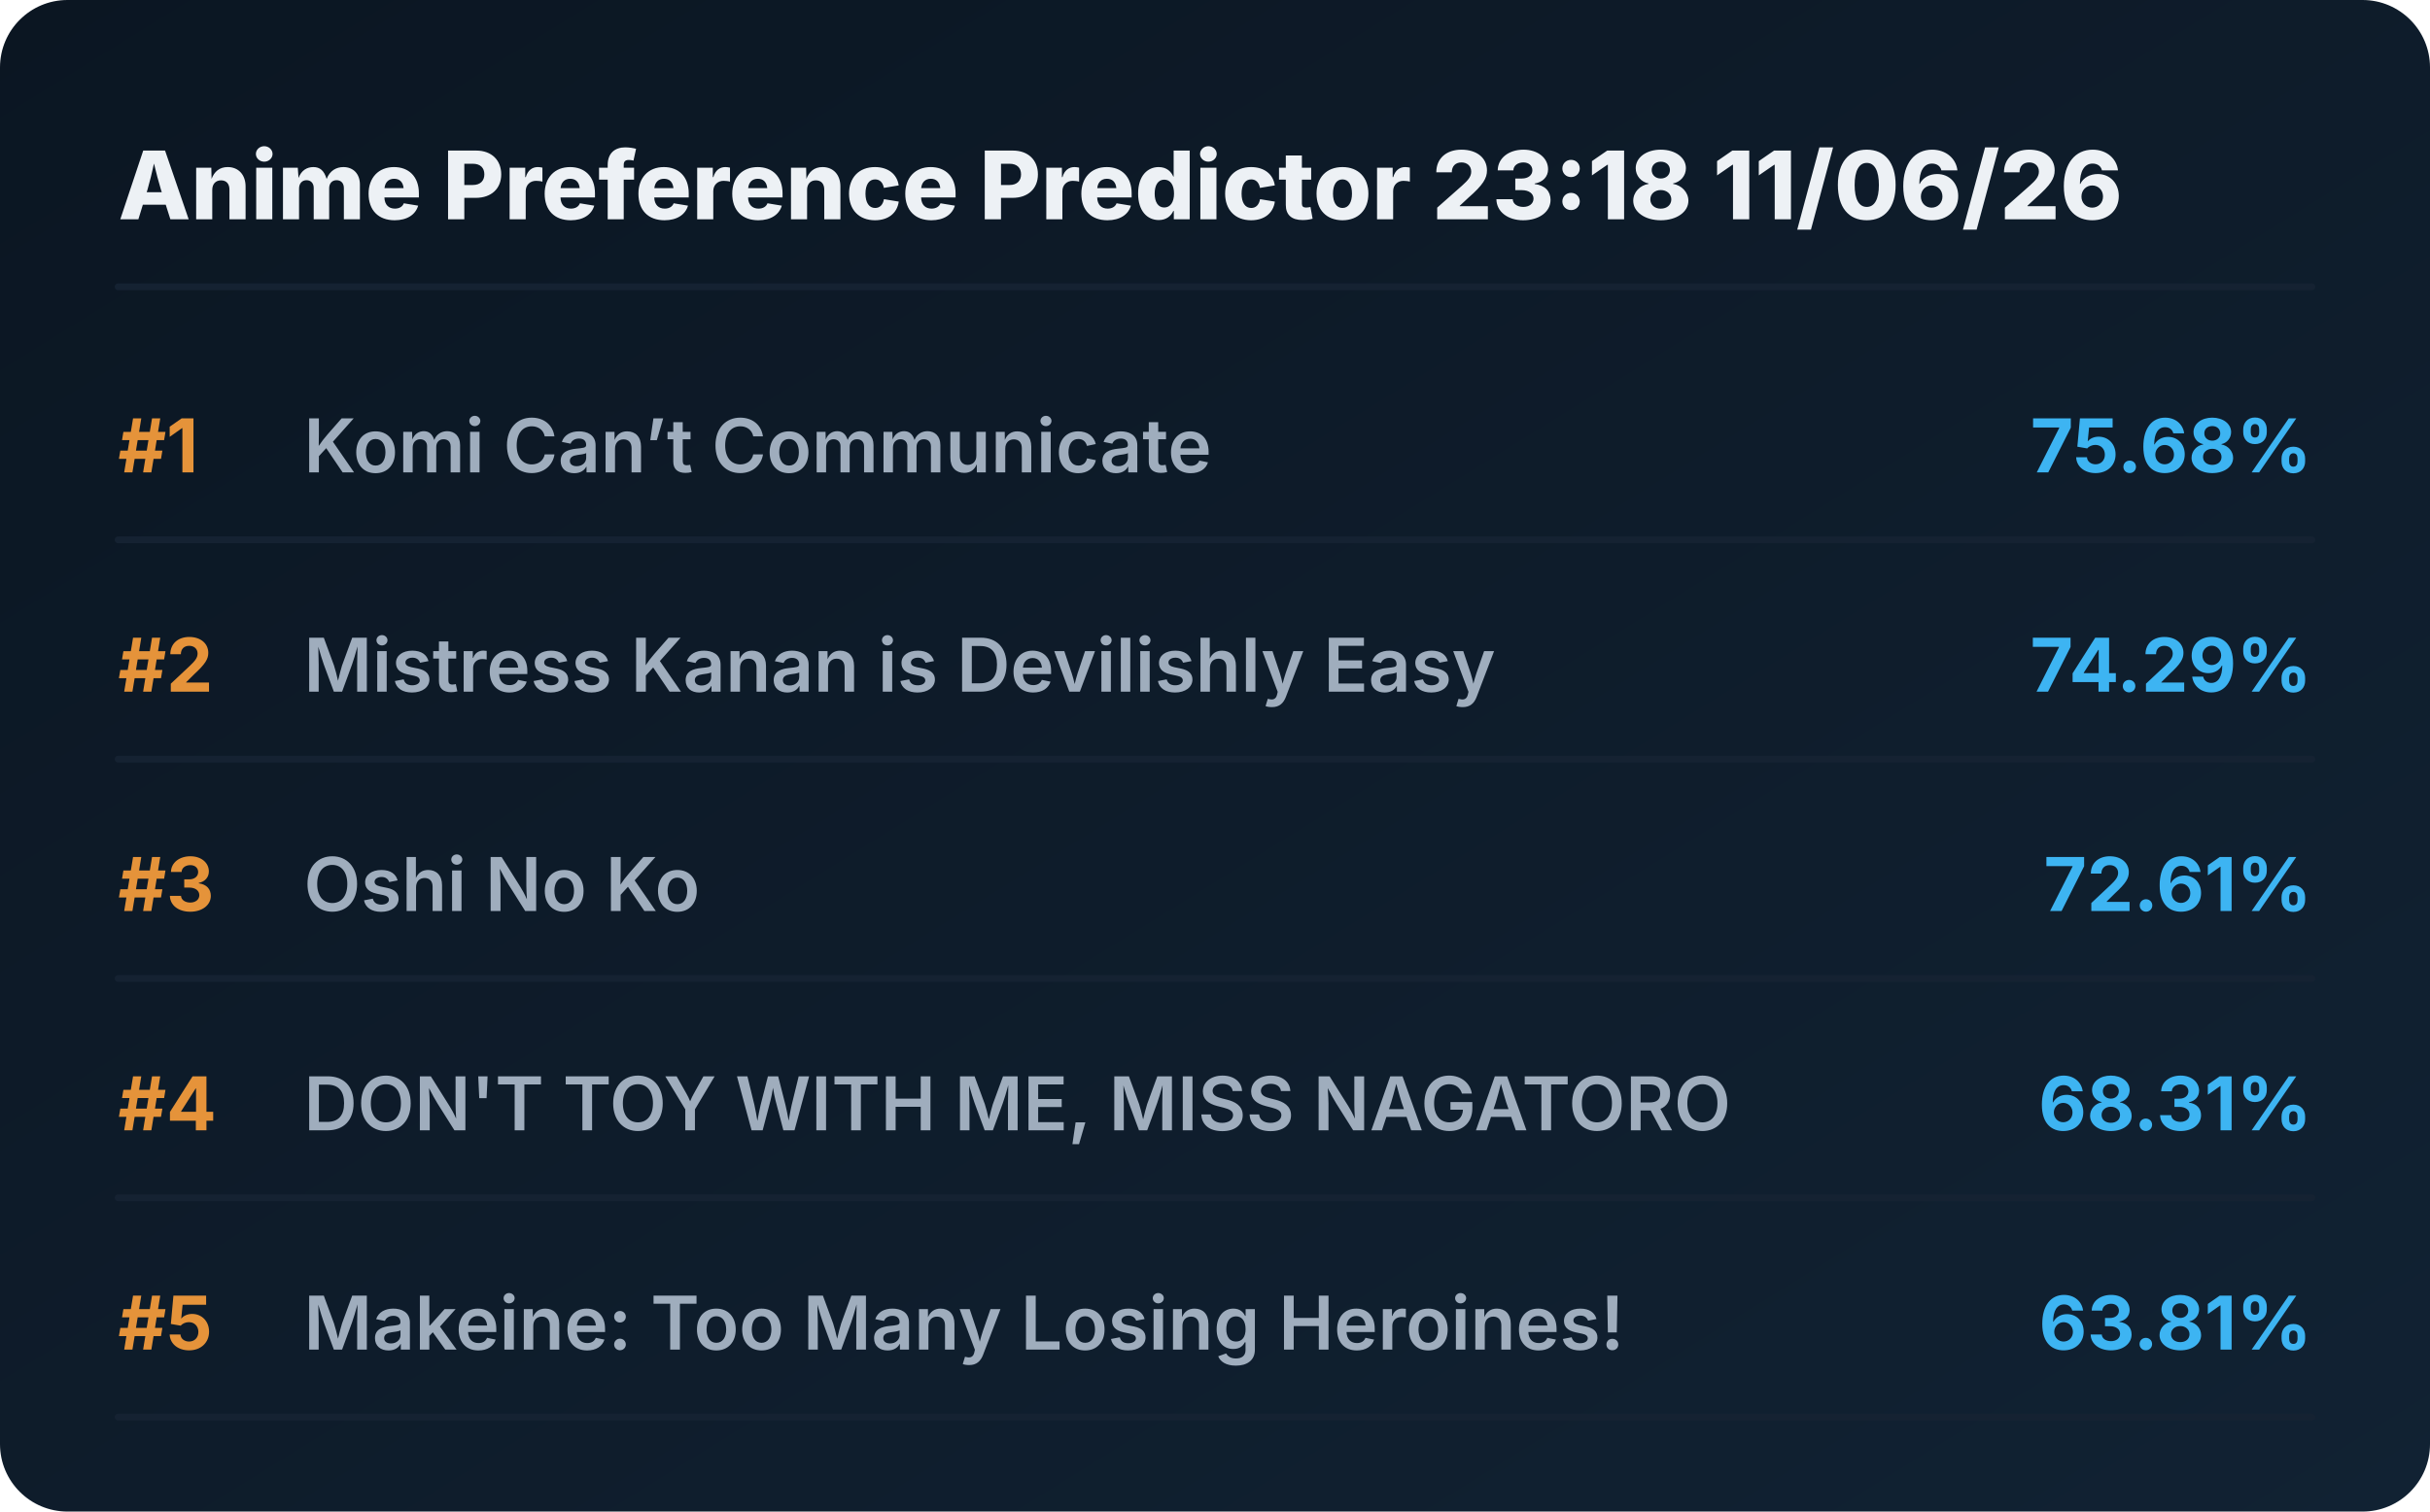
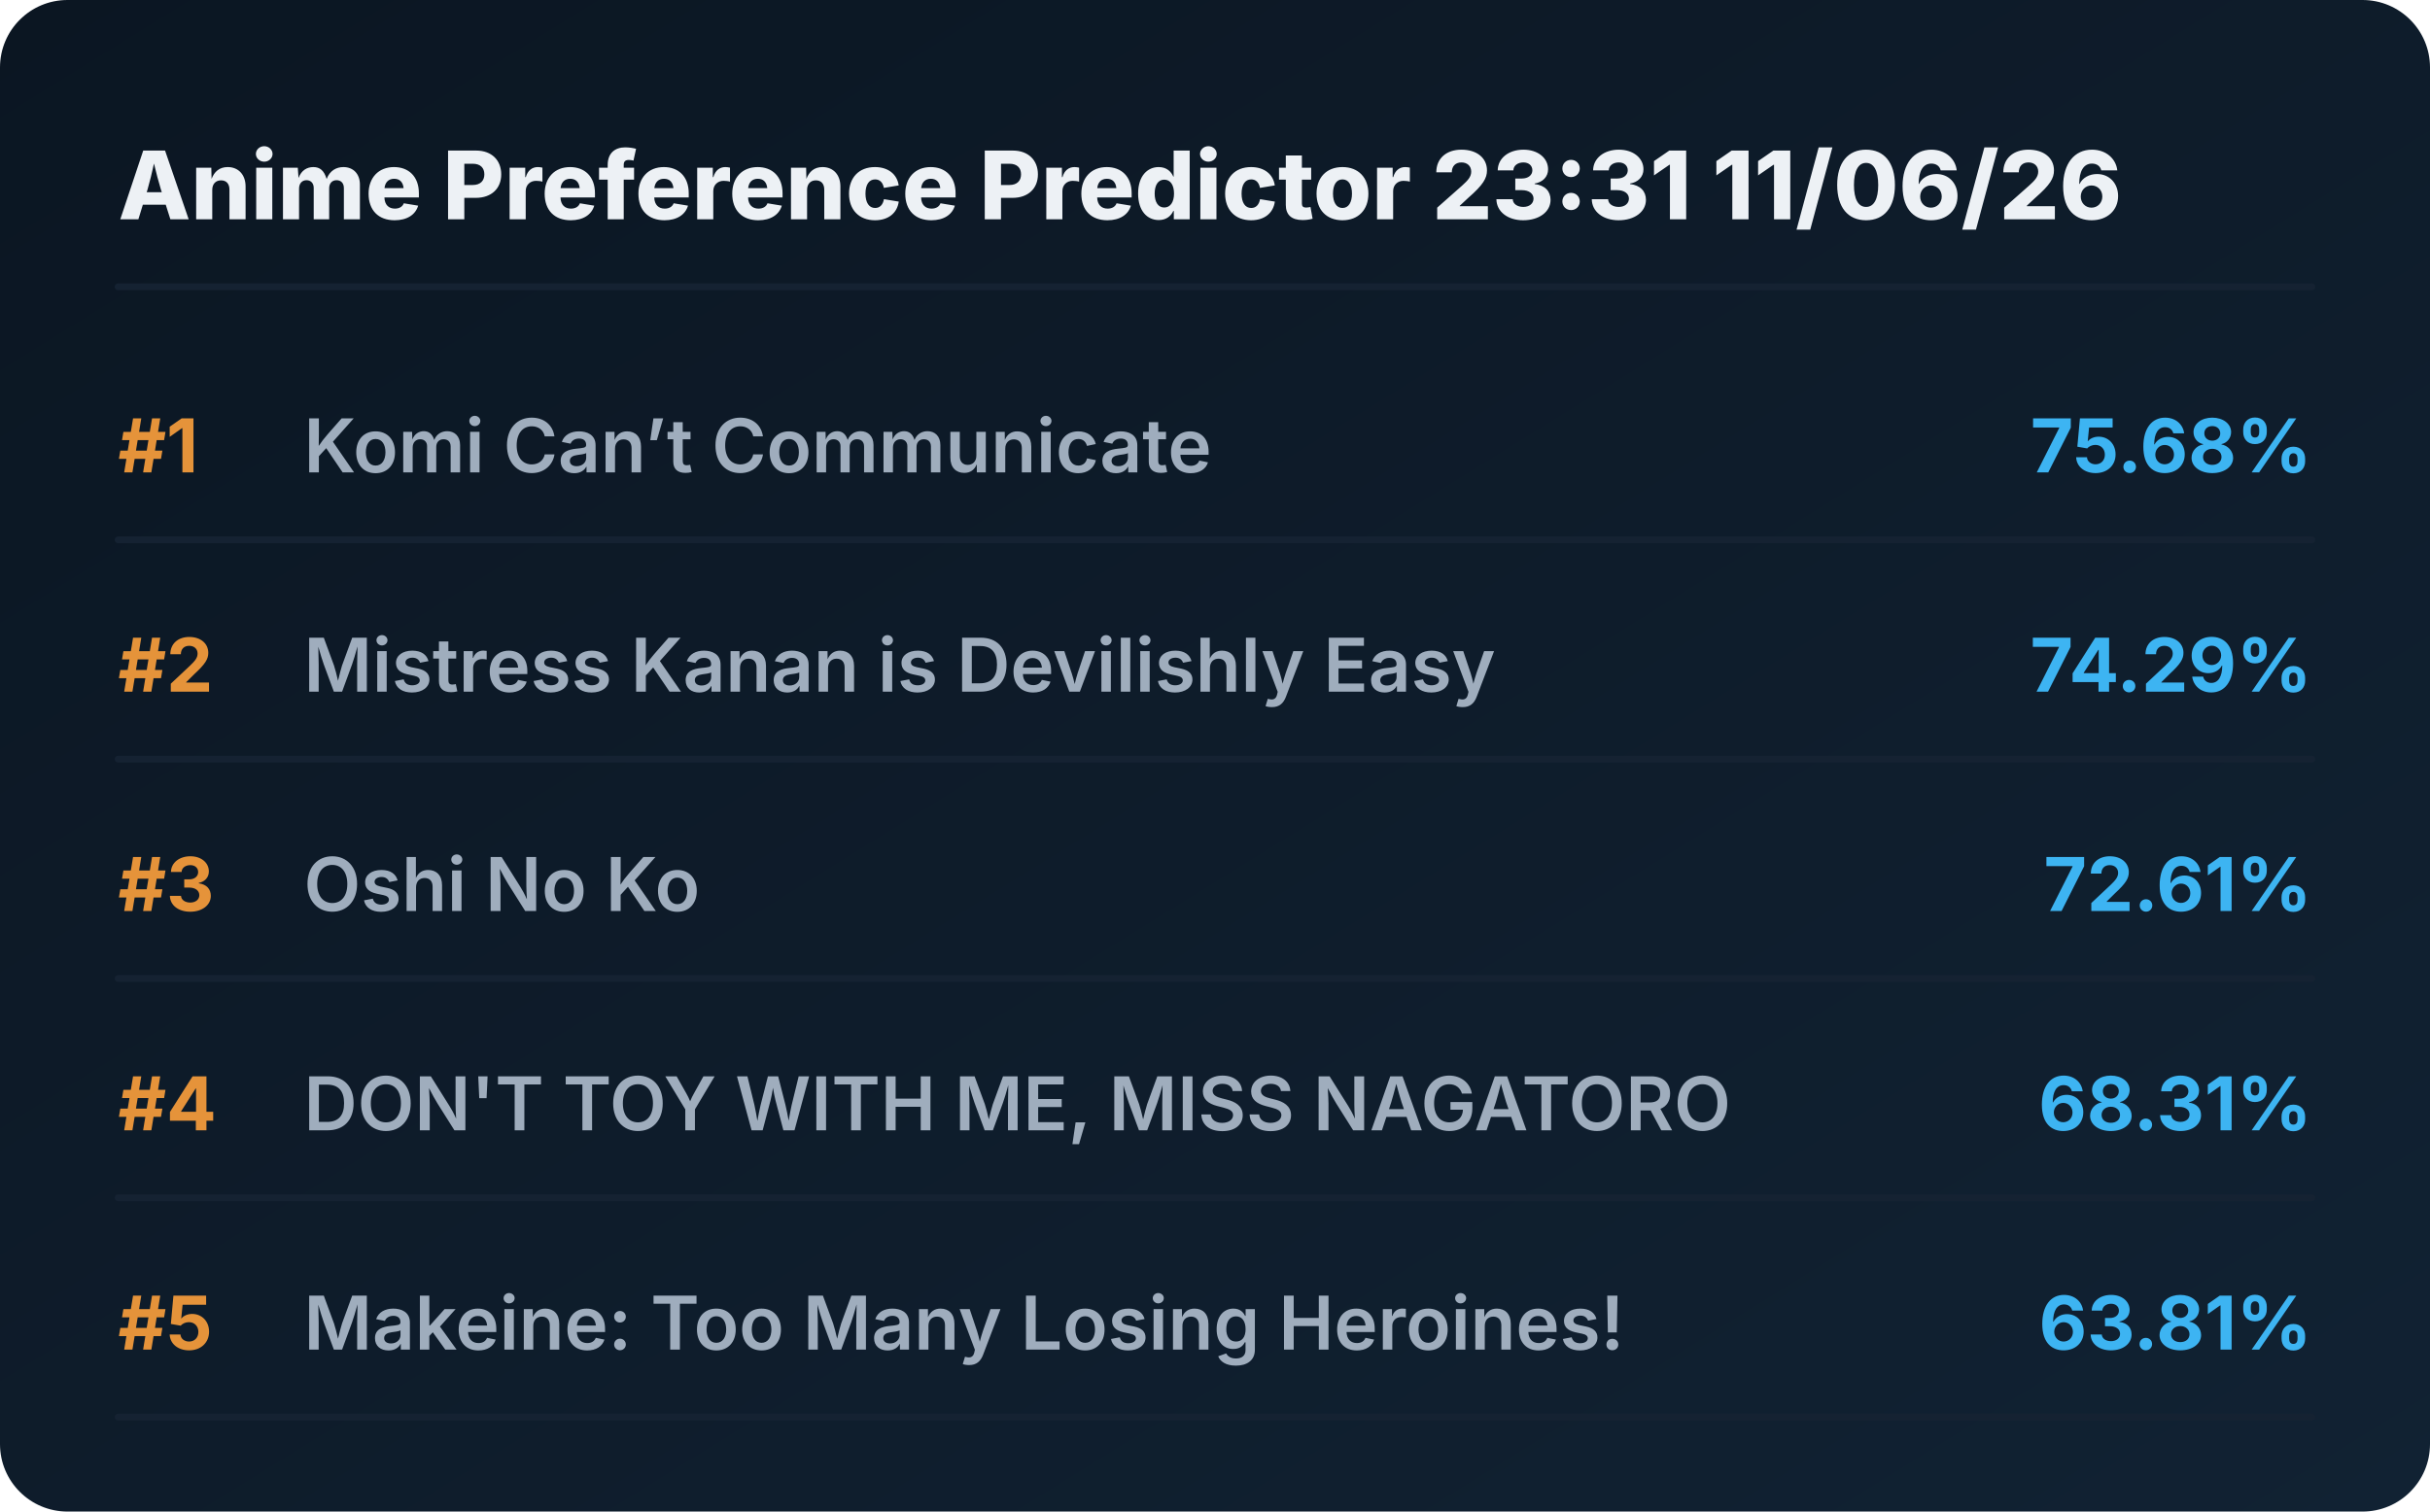
<svg xmlns="http://www.w3.org/2000/svg" viewBox="0 0 720 448" preserveAspectRatio="xMidYMid meet" style="width: 100%; height: auto; max-width: 720px;">
  <defs>
    <linearGradient id="boxGrad" x1="0%" y1="0%" x2="100%" y2="100%">
      <stop offset="0%" stop-color="#0b1622" />
      <stop offset="100%" stop-color="#112233" />
    </linearGradient>
    <clipPath id="titleClip">
      <rect x="90" y="0" width="510" height="100%" />
    </clipPath>
  </defs>
  <style>
    .bg { fill: url(#boxGrad); rx: 20px; }
    .header { font-family: 'Overpass', 'Inter', system-ui, sans-serif; font-weight: 800; font-size: 28px; fill: #edf1f5; }
    .rank { font-family: 'Overpass', 'Inter', system-ui, sans-serif; font-weight: 700; font-size: 22px; fill: #e5933a; }
    .title { font-family: 'Overpass', 'Inter', system-ui, sans-serif; font-weight: 600; font-size: 22px; fill: #9fadbd; }
    .score { font-family: 'Overpass', 'Inter', system-ui, sans-serif; font-weight: 700; font-size: 22px; fill: #3db4f2; }
    .line { stroke: #152232; stroke-width: 2; stroke-linecap: round; }
  </style>
  <rect class="bg" width="720" height="448" />
-   <text x="35" y="65" class="header">Anime Preference Predictor 23:18 11/06/26</text>
+   <text x="35" y="65" class="header">Anime Preference Predictor 23:31 11/06/26</text>
  <line x1="35" y1="85" x2="685" y2="85" class="line" />
  <g transform="translate(0, 0)">
    <text x="35" y="140" class="rank">#1</text>
    <text x="90" y="140" class="title">Komi Can’t Communicate</text>
    <text x="685" y="140" class="score" text-anchor="end">75.68%</text>
    <line x1="35" y1="160" x2="685" y2="160" class="line" />
  </g>
  <g transform="translate(0, 65)">
    <text x="35" y="140" class="rank">#2</text>
    <text x="90" y="140" class="title">Mistress Kanan is Devilishly Easy</text>
    <text x="685" y="140" class="score" text-anchor="end">74.29%</text>
    <line x1="35" y1="160" x2="685" y2="160" class="line" />
  </g>
  <g transform="translate(0, 130)">
    <text x="35" y="140" class="rank">#3</text>
    <text x="90" y="140" class="title">Oshi No Ko</text>
    <text x="685" y="140" class="score" text-anchor="end">72.61%</text>
    <line x1="35" y1="160" x2="685" y2="160" class="line" />
  </g>
  <g transform="translate(0, 195)">
    <text x="35" y="140" class="rank">#4</text>
    <text x="90" y="140" class="title">DON'T TOY WITH ME, MISS NAGATORO</text>
    <text x="685" y="140" class="score" text-anchor="end">68.31%</text>
    <line x1="35" y1="160" x2="685" y2="160" class="line" />
  </g>
  <g transform="translate(0, 260)">
    <text x="35" y="140" class="rank">#5</text>
    <text x="90" y="140" class="title">Makeine: Too Many Losing Heroines!</text>
    <text x="685" y="140" class="score" text-anchor="end">63.81%</text>
    <line x1="35" y1="160" x2="685" y2="160" class="line" />
  </g>
</svg>
